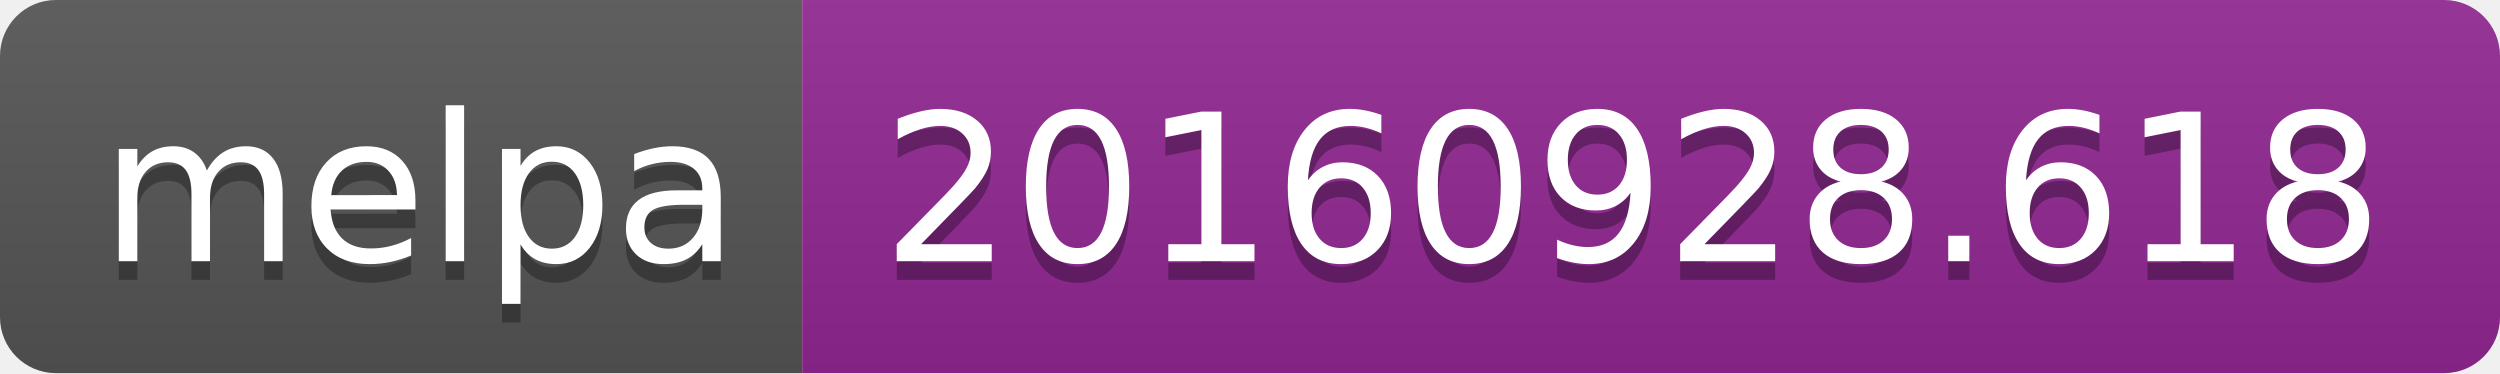
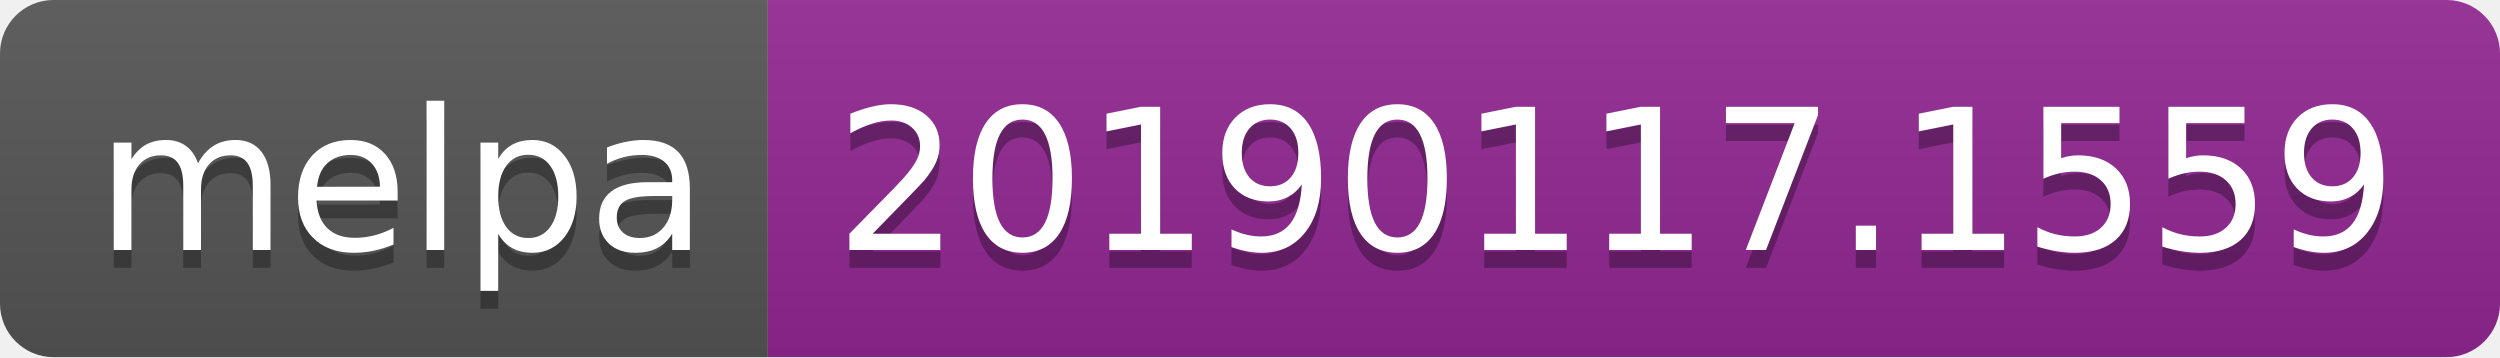
- <svg xmlns="http://www.w3.org/2000/svg" width="134" height="20">
+ <svg xmlns="http://www.w3.org/2000/svg" width="140" height="20">
  <linearGradient id="b" x2="0" y2="100%">
    <stop offset="0" stop-color="#bbb" stop-opacity=".1" />
    <stop offset="1" stop-opacity=".1" />
  </linearGradient>
  <clipPath id="a">
-     <rect width="134" height="20" rx="3" fill="#fff" />
+     <rect width="140" height="20" rx="3" fill="#fff" />
  </clipPath>
  <g clip-path="url(#a)">
    <path fill="#555" d="M0 0h43v20H0z" />
-     <path fill="#922793" d="M43 0h91v20H43z" />
-     <path fill="url(#b)" d="M0 0h134v20H0z" />
+     <path fill="#922793" d="M43 0h97v20H43z" />
+     <path fill="url(#b)" d="M0 0h140v20H0z" />
  </g>
  <g fill="#fff" text-anchor="middle" font-family="DejaVu Sans,Verdana,Geneva,sans-serif" font-size="110">
    <text x="225" y="150" fill="#010101" fill-opacity=".3" transform="scale(.1)" textLength="330">melpa</text>
    <text x="225" y="140" transform="scale(.1)" textLength="330">melpa</text>
-     <text x="875" y="150" fill="#010101" fill-opacity=".3" transform="scale(.1)" textLength="810">20160928.618</text>
-     <text x="875" y="140" transform="scale(.1)" textLength="810">20160928.618</text>
+     <text x="905" y="150" fill="#010101" fill-opacity=".3" transform="scale(.1)" textLength="870">20190117.1559</text>
+     <text x="905" y="140" transform="scale(.1)" textLength="870">20190117.1559</text>
  </g>
</svg>
